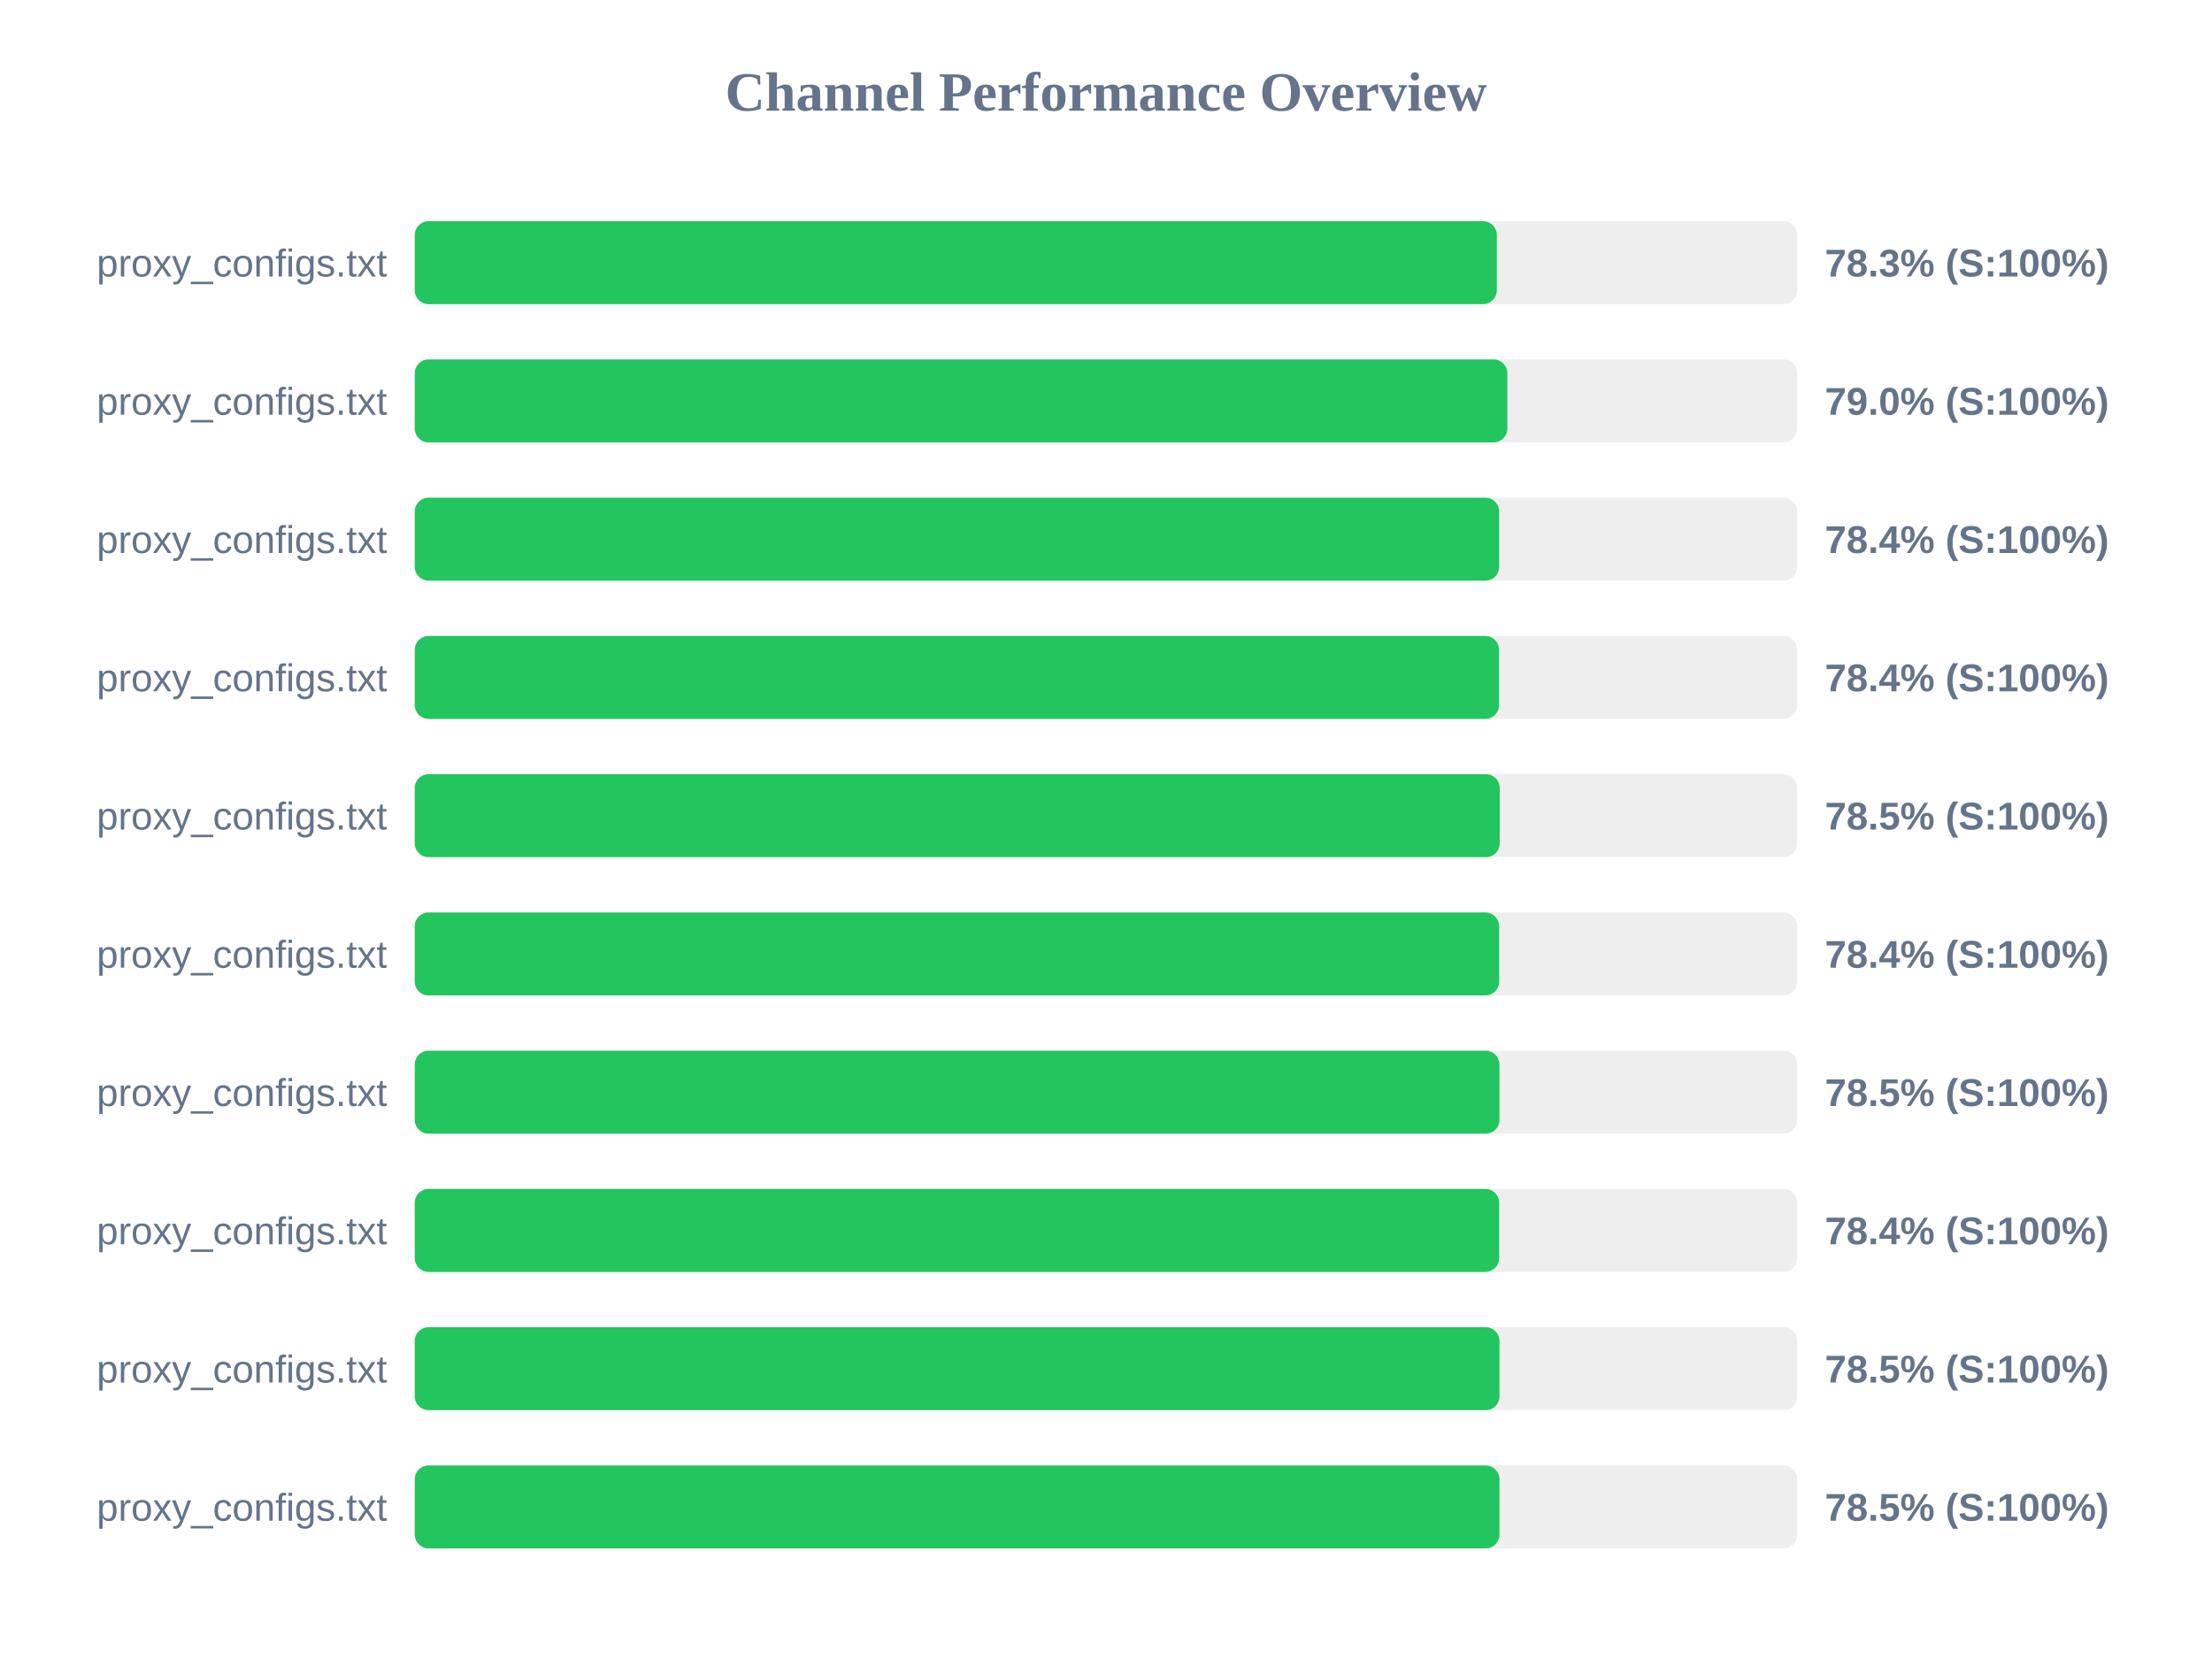
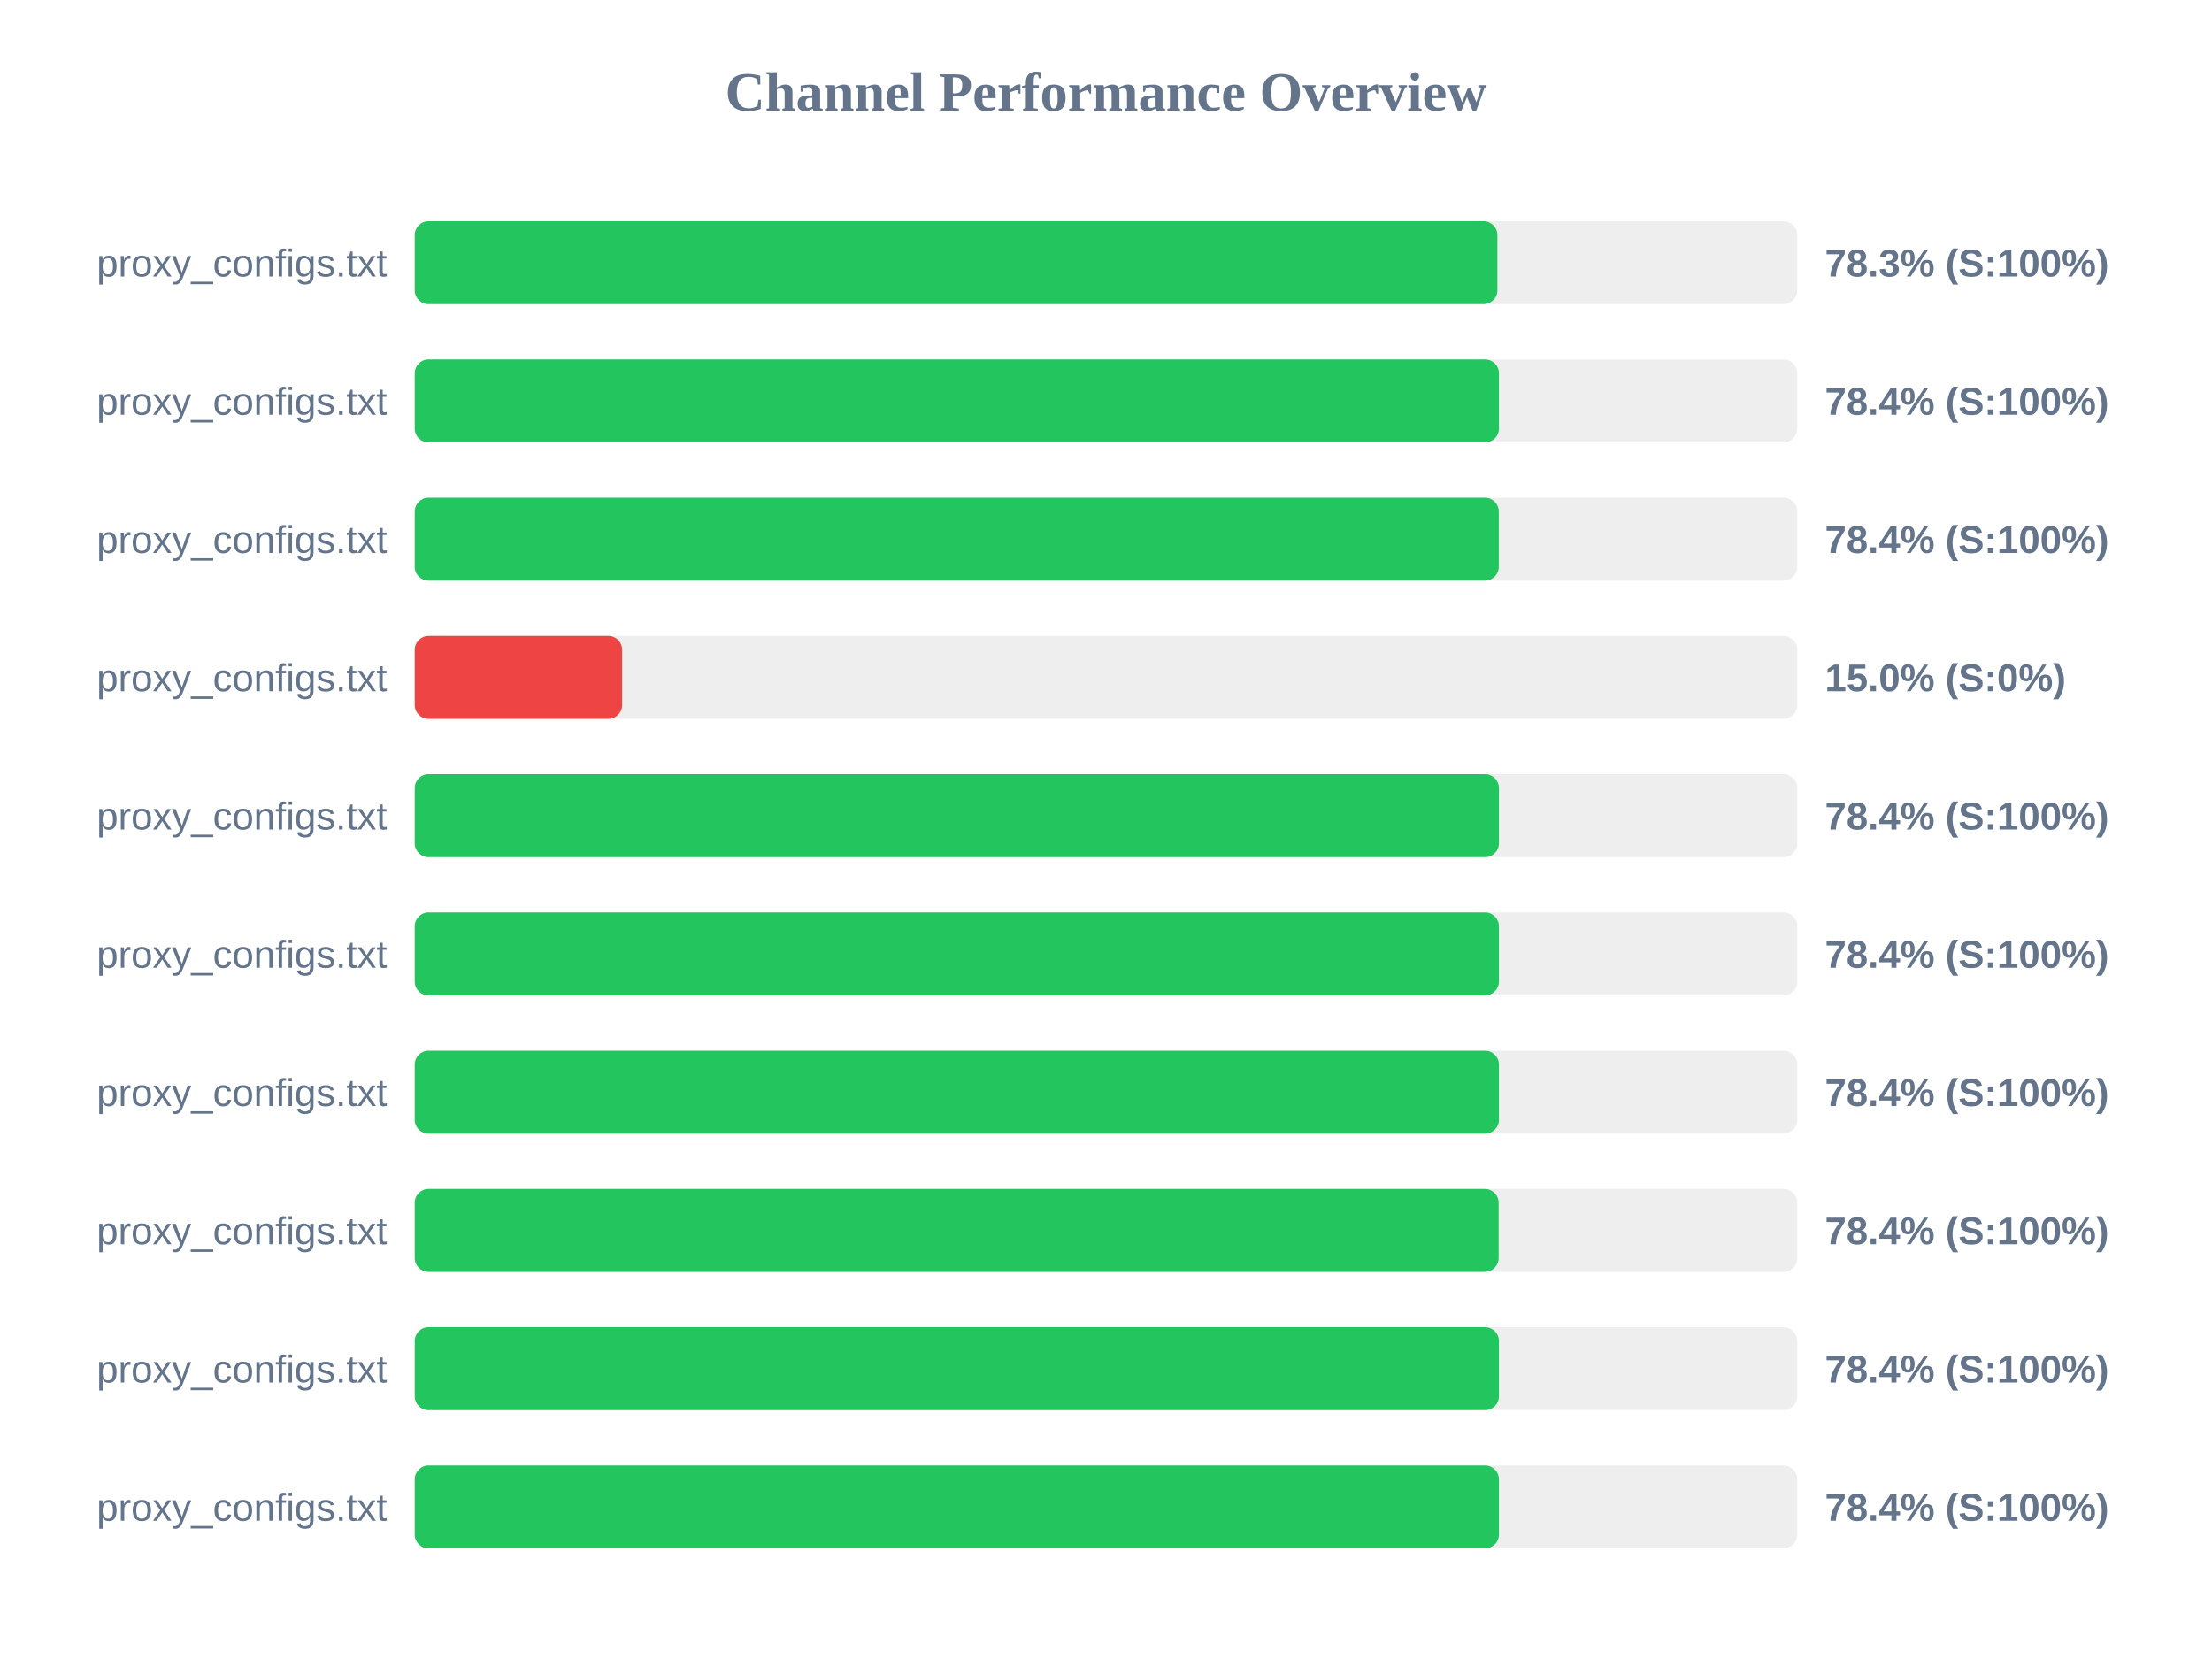
<svg xmlns="http://www.w3.org/2000/svg" width="800" height="600" version="1.1">
  <style>
        .row { font: 14px Arial; fill: #64748b; }
        .score { font: bold 14px Arial; fill: #64748b; }
    </style>
  <text x="400" y="40" text-anchor="middle" font-size="20px" font-weight="bold" fill="#64748b">Channel Performance Overview</text>
  <rect x="150" y="80" width="500" height="30" fill="#eee" rx="5" />
-   <rect x="150" y="80" width="391.35" height="30" fill="#22c55e" rx="5" />
+   <rect x="150" y="80" width="391.55" height="30" fill="#22c55e" rx="5" />
  <text x="140" y="100" text-anchor="end" class="row">proxy_configs.txt</text>
  <text x="660" y="100" text-anchor="start" class="score">78.3% (S:100%)</text>
  <rect x="150" y="130" width="500" height="30" fill="#eee" rx="5" />
-   <rect x="150" y="130" width="395.15" height="30" fill="#22c55e" rx="5" />
+   <rect x="150" y="130" width="392.1" height="30" fill="#22c55e" rx="5" />
  <text x="140" y="150" text-anchor="end" class="row">proxy_configs.txt</text>
-   <text x="660" y="150" text-anchor="start" class="score">79.0% (S:100%)</text>
+   <text x="660" y="150" text-anchor="start" class="score">78.4% (S:100%)</text>
  <rect x="150" y="180" width="500" height="30" fill="#eee" rx="5" />
-   <rect x="150" y="180" width="392.2" height="30" fill="#22c55e" rx="5" />
+   <rect x="150" y="180" width="392.05" height="30" fill="#22c55e" rx="5" />
  <text x="140" y="200" text-anchor="end" class="row">proxy_configs.txt</text>
  <text x="660" y="200" text-anchor="start" class="score">78.4% (S:100%)</text>
  <rect x="150" y="230" width="500" height="30" fill="#eee" rx="5" />
-   <rect x="150" y="230" width="392.15" height="30" fill="#22c55e" rx="5" />
+   <rect x="150" y="230" width="75.0" height="30" fill="#ef4444" rx="5" />
  <text x="140" y="250" text-anchor="end" class="row">proxy_configs.txt</text>
-   <text x="660" y="250" text-anchor="start" class="score">78.4% (S:100%)</text>
+   <text x="660" y="250" text-anchor="start" class="score">15.0% (S:0%)</text>
  <rect x="150" y="280" width="500" height="30" fill="#eee" rx="5" />
-   <rect x="150" y="280" width="392.4" height="30" fill="#22c55e" rx="5" />
+   <rect x="150" y="280" width="392.1" height="30" fill="#22c55e" rx="5" />
  <text x="140" y="300" text-anchor="end" class="row">proxy_configs.txt</text>
-   <text x="660" y="300" text-anchor="start" class="score">78.5% (S:100%)</text>
+   <text x="660" y="300" text-anchor="start" class="score">78.4% (S:100%)</text>
  <rect x="150" y="330" width="500" height="30" fill="#eee" rx="5" />
-   <rect x="150" y="330" width="392.2" height="30" fill="#22c55e" rx="5" />
+   <rect x="150" y="330" width="392.1" height="30" fill="#22c55e" rx="5" />
  <text x="140" y="350" text-anchor="end" class="row">proxy_configs.txt</text>
  <text x="660" y="350" text-anchor="start" class="score">78.4% (S:100%)</text>
  <rect x="150" y="380" width="500" height="30" fill="#eee" rx="5" />
-   <rect x="150" y="380" width="392.3" height="30" fill="#22c55e" rx="5" />
+   <rect x="150" y="380" width="392.1" height="30" fill="#22c55e" rx="5" />
  <text x="140" y="400" text-anchor="end" class="row">proxy_configs.txt</text>
-   <text x="660" y="400" text-anchor="start" class="score">78.5% (S:100%)</text>
+   <text x="660" y="400" text-anchor="start" class="score">78.4% (S:100%)</text>
  <rect x="150" y="430" width="500" height="30" fill="#eee" rx="5" />
-   <rect x="150" y="430" width="392.2" height="30" fill="#22c55e" rx="5" />
+   <rect x="150" y="430" width="392.0" height="30" fill="#22c55e" rx="5" />
  <text x="140" y="450" text-anchor="end" class="row">proxy_configs.txt</text>
  <text x="660" y="450" text-anchor="start" class="score">78.4% (S:100%)</text>
  <rect x="150" y="480" width="500" height="30" fill="#eee" rx="5" />
-   <rect x="150" y="480" width="392.3" height="30" fill="#22c55e" rx="5" />
+   <rect x="150" y="480" width="392.1" height="30" fill="#22c55e" rx="5" />
  <text x="140" y="500" text-anchor="end" class="row">proxy_configs.txt</text>
-   <text x="660" y="500" text-anchor="start" class="score">78.5% (S:100%)</text>
+   <text x="660" y="500" text-anchor="start" class="score">78.4% (S:100%)</text>
  <rect x="150" y="530" width="500" height="30" fill="#eee" rx="5" />
-   <rect x="150" y="530" width="392.3" height="30" fill="#22c55e" rx="5" />
+   <rect x="150" y="530" width="392.1" height="30" fill="#22c55e" rx="5" />
  <text x="140" y="550" text-anchor="end" class="row">proxy_configs.txt</text>
-   <text x="660" y="550" text-anchor="start" class="score">78.5% (S:100%)</text>
+   <text x="660" y="550" text-anchor="start" class="score">78.4% (S:100%)</text>
</svg>
